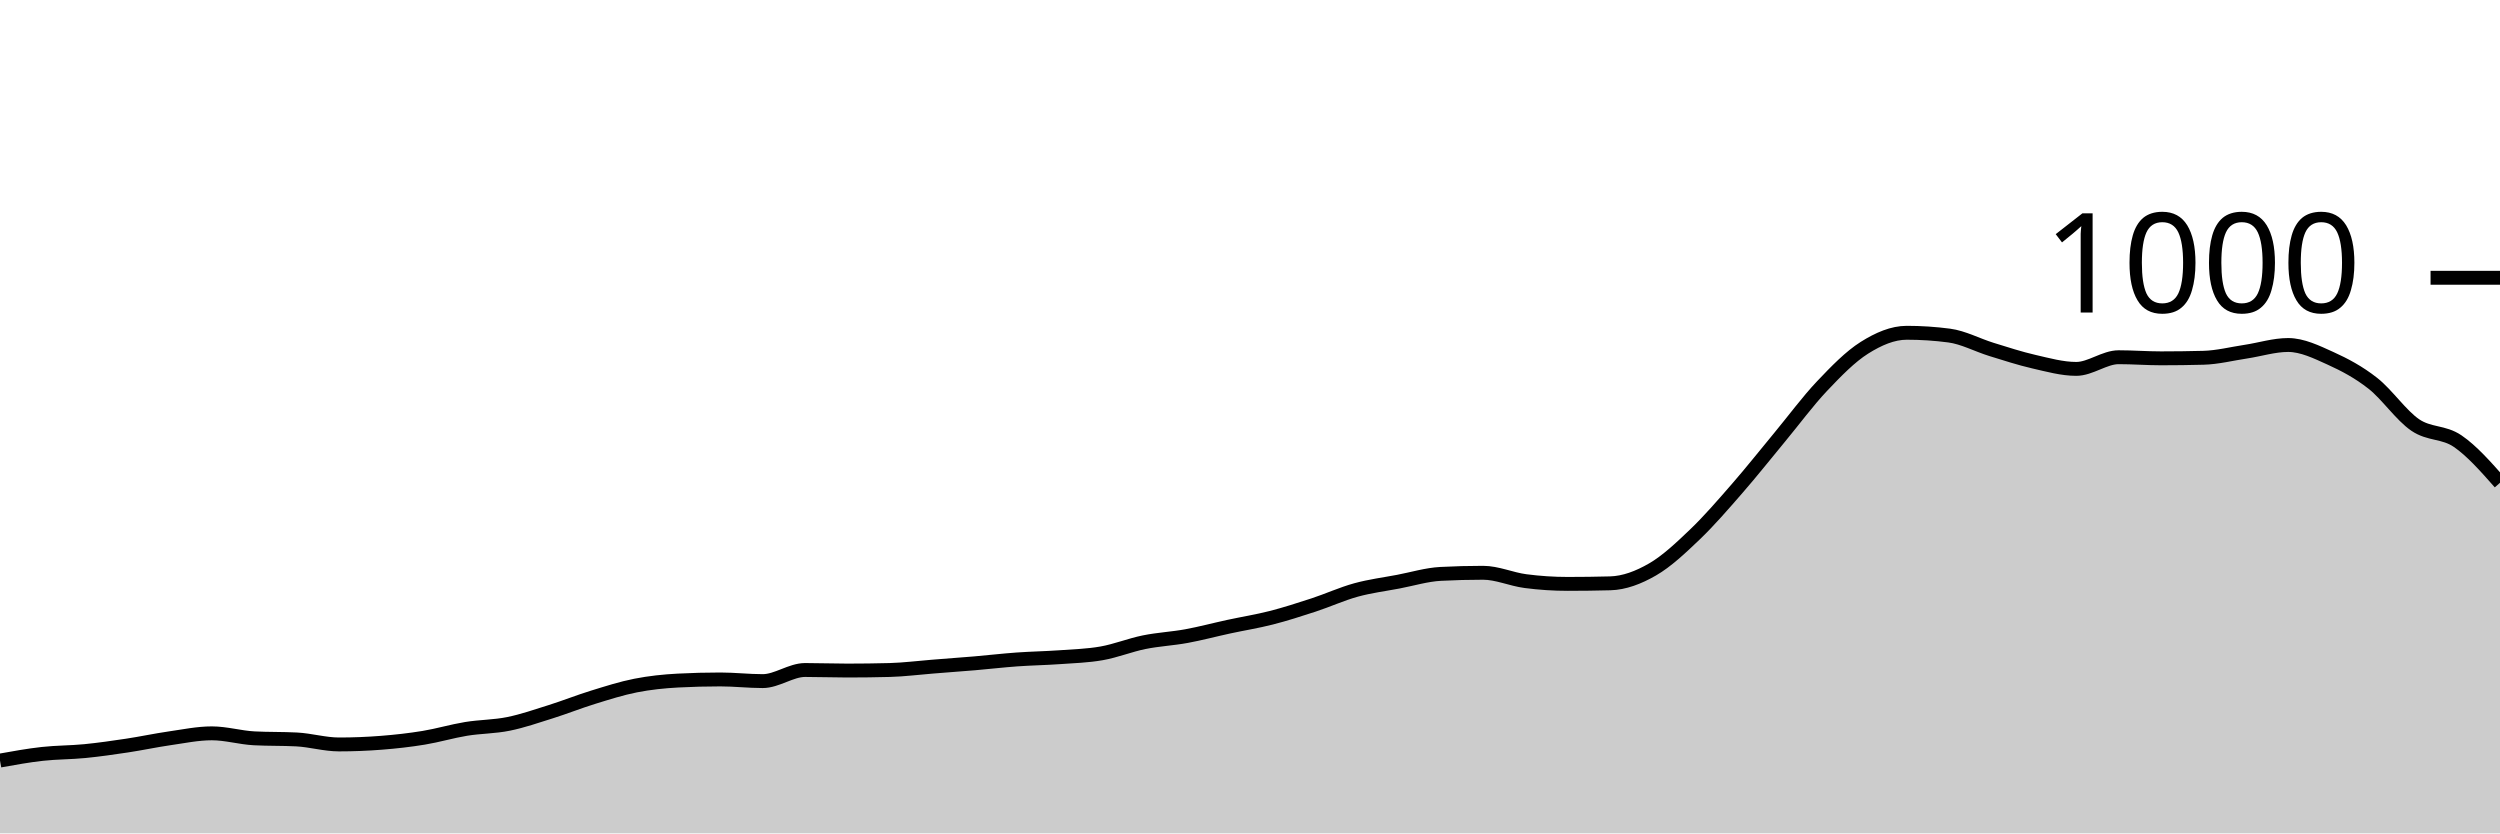
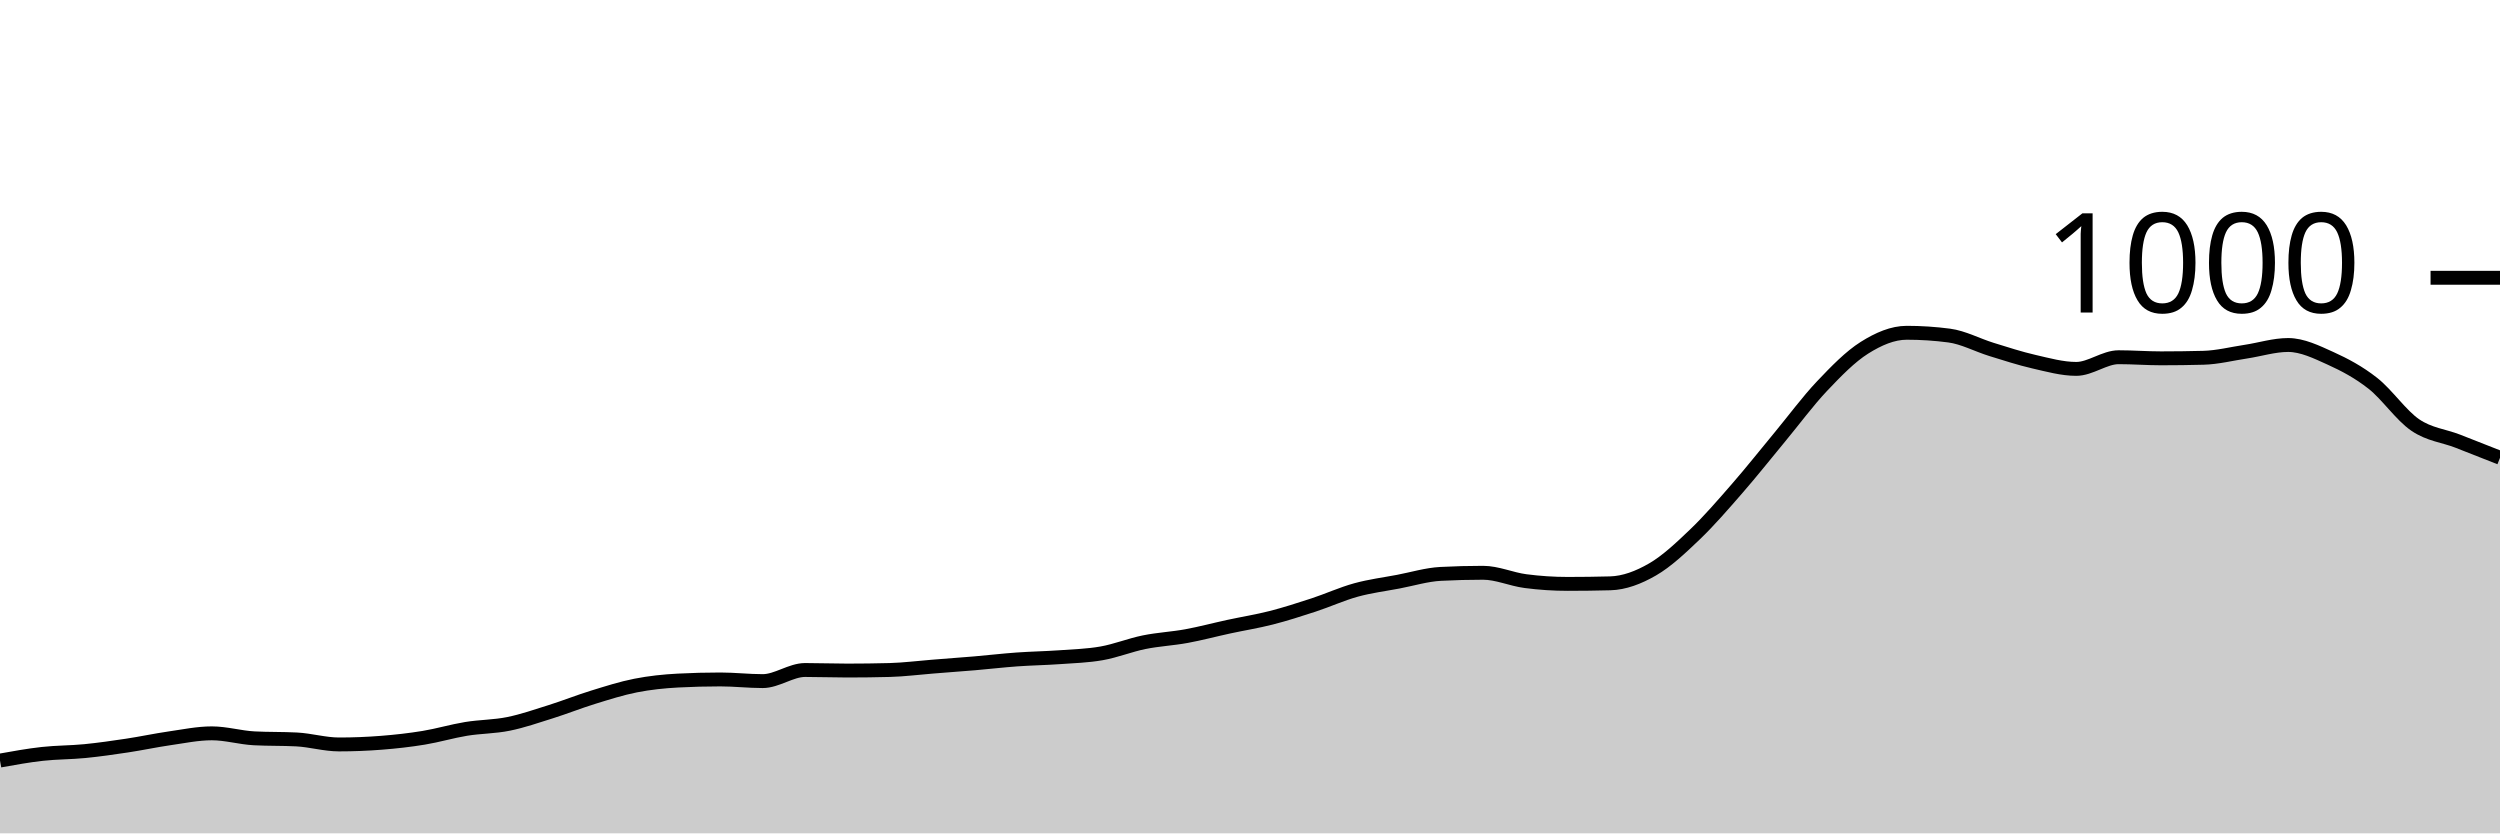
<svg xmlns="http://www.w3.org/2000/svg" viewBox="0 0 180 60">
  <g transform="translate(0,20)">
-     <path class="area" fill="rgba(0, 0, 0, 0.2)" d="M0,34.76C1.017,34.577,2.034,34.393,3.051,34.28C4.068,34.167,5.085,34.18,6.102,34.08C7.119,33.98,8.136,33.833,9.153,33.68C10.169,33.527,11.186,33.307,12.203,33.16C13.22,33.013,14.237,32.8,15.254,32.8C16.271,32.8,17.288,33.107,18.305,33.16C19.322,33.213,20.339,33.187,21.356,33.24C22.373,33.293,23.39,33.6,24.407,33.6C25.424,33.6,26.441,33.56,27.458,33.48C28.475,33.4,29.492,33.287,30.508,33.12C31.525,32.953,32.542,32.647,33.559,32.48C34.576,32.313,35.593,32.327,36.61,32.12C37.627,31.913,38.644,31.56,39.661,31.24C40.678,30.92,41.695,30.513,42.712,30.2C43.729,29.887,44.746,29.56,45.763,29.36C46.78,29.16,47.797,29.053,48.814,29C49.831,28.947,50.847,28.92,51.864,28.92C52.881,28.92,53.898,29.04,54.915,29.04C55.932,29.04,56.949,28.24,57.966,28.24C58.983,28.24,60,28.28,61.017,28.28C62.034,28.28,63.051,28.267,64.068,28.24C65.085,28.213,66.102,28.08,67.119,28C68.136,27.92,69.153,27.847,70.169,27.76C71.186,27.673,72.203,27.553,73.22,27.48C74.237,27.407,75.254,27.393,76.271,27.32C77.288,27.247,78.305,27.22,79.322,27.04C80.339,26.86,81.356,26.447,82.373,26.24C83.39,26.033,84.407,25.987,85.424,25.8C86.441,25.613,87.458,25.34,88.475,25.12C89.492,24.9,90.508,24.74,91.525,24.48C92.542,24.22,93.559,23.893,94.576,23.56C95.593,23.227,96.61,22.76,97.627,22.48C98.644,22.2,99.661,22.073,100.678,21.88C101.695,21.687,102.712,21.373,103.729,21.32C104.746,21.267,105.763,21.24,106.78,21.24C107.797,21.24,108.814,21.707,109.831,21.84C110.847,21.973,111.864,22.04,112.881,22.04C113.898,22.04,114.915,22.027,115.932,22C116.949,21.973,117.966,21.587,118.983,21C120,20.413,121.017,19.453,122.034,18.48C123.051,17.507,124.068,16.327,125.085,15.16C126.102,13.993,127.119,12.707,128.136,11.48C129.153,10.253,130.169,8.873,131.186,7.8C132.203,6.727,133.22,5.68,134.237,5.04C135.254,4.4,136.271,3.96,137.288,3.96C138.305,3.96,139.322,4.027,140.339,4.16C141.356,4.293,142.373,4.847,143.39,5.16C144.407,5.473,145.424,5.807,146.441,6.04C147.458,6.273,148.475,6.56,149.492,6.56C150.508,6.56,151.525,5.72,152.542,5.72C153.559,5.72,154.576,5.8,155.593,5.8C156.61,5.8,157.627,5.787,158.644,5.76C159.661,5.733,160.678,5.473,161.695,5.32C162.712,5.167,163.729,4.84,164.746,4.84C165.763,4.84,166.78,5.34,167.797,5.8C168.814,6.26,169.831,6.8,170.847,7.6C171.864,8.4,172.881,9.907,173.898,10.6C174.915,11.293,175.932,11.067,176.949,11.76C177.966,12.453,178.983,13.607,180,14.76L180,40C178.983,40,177.966,40,176.949,40C175.932,40,174.915,40,173.898,40C172.881,40,171.864,40,170.847,40C169.831,40,168.814,40,167.797,40C166.78,40,165.763,40,164.746,40C163.729,40,162.712,40,161.695,40C160.678,40,159.661,40,158.644,40C157.627,40,156.61,40,155.593,40C154.576,40,153.559,40,152.542,40C151.525,40,150.508,40,149.492,40C148.475,40,147.458,40,146.441,40C145.424,40,144.407,40,143.39,40C142.373,40,141.356,40,140.339,40C139.322,40,138.305,40,137.288,40C136.271,40,135.254,40,134.237,40C133.22,40,132.203,40,131.186,40C130.169,40,129.153,40,128.136,40C127.119,40,126.102,40,125.085,40C124.068,40,123.051,40,122.034,40C121.017,40,120,40,118.983,40C117.966,40,116.949,40,115.932,40C114.915,40,113.898,40,112.881,40C111.864,40,110.847,40,109.831,40C108.814,40,107.797,40,106.78,40C105.763,40,104.746,40,103.729,40C102.712,40,101.695,40,100.678,40C99.661,40,98.644,40,97.627,40C96.61,40,95.593,40,94.576,40C93.559,40,92.542,40,91.525,40C90.508,40,89.492,40,88.475,40C87.458,40,86.441,40,85.424,40C84.407,40,83.39,40,82.373,40C81.356,40,80.339,40,79.322,40C78.305,40,77.288,40,76.271,40C75.254,40,74.237,40,73.22,40C72.203,40,71.186,40,70.169,40C69.153,40,68.136,40,67.119,40C66.102,40,65.085,40,64.068,40C63.051,40,62.034,40,61.017,40C60,40,58.983,40,57.966,40C56.949,40,55.932,40,54.915,40C53.898,40,52.881,40,51.864,40C50.847,40,49.831,40,48.814,40C47.797,40,46.78,40,45.763,40C44.746,40,43.729,40,42.712,40C41.695,40,40.678,40,39.661,40C38.644,40,37.627,40,36.61,40C35.593,40,34.576,40,33.559,40C32.542,40,31.525,40,30.508,40C29.492,40,28.475,40,27.458,40C26.441,40,25.424,40,24.407,40C23.39,40,22.373,40,21.356,40C20.339,40,19.322,40,18.305,40C17.288,40,16.271,40,15.254,40C14.237,40,13.22,40,12.203,40C11.186,40,10.169,40,9.153,40C8.136,40,7.119,40,6.102,40C5.085,40,4.068,40,3.051,40C2.034,40,1.017,40,0,40Z" />
-     <path class="line" stroke="black" fill="none" d="M0,34.76C1.017,34.577,2.034,34.393,3.051,34.28C4.068,34.167,5.085,34.18,6.102,34.08C7.119,33.98,8.136,33.833,9.153,33.68C10.169,33.527,11.186,33.307,12.203,33.16C13.22,33.013,14.237,32.8,15.254,32.8C16.271,32.8,17.288,33.107,18.305,33.16C19.322,33.213,20.339,33.187,21.356,33.24C22.373,33.293,23.39,33.6,24.407,33.6C25.424,33.6,26.441,33.56,27.458,33.48C28.475,33.4,29.492,33.287,30.508,33.12C31.525,32.953,32.542,32.647,33.559,32.48C34.576,32.313,35.593,32.327,36.61,32.12C37.627,31.913,38.644,31.56,39.661,31.24C40.678,30.92,41.695,30.513,42.712,30.2C43.729,29.887,44.746,29.56,45.763,29.36C46.78,29.16,47.797,29.053,48.814,29C49.831,28.947,50.847,28.92,51.864,28.92C52.881,28.92,53.898,29.04,54.915,29.04C55.932,29.04,56.949,28.24,57.966,28.24C58.983,28.24,60,28.28,61.017,28.28C62.034,28.28,63.051,28.267,64.068,28.24C65.085,28.213,66.102,28.08,67.119,28C68.136,27.92,69.153,27.847,70.169,27.76C71.186,27.673,72.203,27.553,73.22,27.48C74.237,27.407,75.254,27.393,76.271,27.32C77.288,27.247,78.305,27.22,79.322,27.04C80.339,26.86,81.356,26.447,82.373,26.24C83.39,26.033,84.407,25.987,85.424,25.8C86.441,25.613,87.458,25.34,88.475,25.12C89.492,24.9,90.508,24.74,91.525,24.48C92.542,24.22,93.559,23.893,94.576,23.56C95.593,23.227,96.61,22.76,97.627,22.48C98.644,22.2,99.661,22.073,100.678,21.88C101.695,21.687,102.712,21.373,103.729,21.32C104.746,21.267,105.763,21.24,106.78,21.24C107.797,21.24,108.814,21.707,109.831,21.84C110.847,21.973,111.864,22.04,112.881,22.04C113.898,22.04,114.915,22.027,115.932,22C116.949,21.973,117.966,21.587,118.983,21C120,20.413,121.017,19.453,122.034,18.48C123.051,17.507,124.068,16.327,125.085,15.16C126.102,13.993,127.119,12.707,128.136,11.48C129.153,10.253,130.169,8.873,131.186,7.8C132.203,6.727,133.22,5.68,134.237,5.04C135.254,4.4,136.271,3.96,137.288,3.96C138.305,3.96,139.322,4.027,140.339,4.16C141.356,4.293,142.373,4.847,143.39,5.16C144.407,5.473,145.424,5.807,146.441,6.04C147.458,6.273,148.475,6.56,149.492,6.56C150.508,6.56,151.525,5.72,152.542,5.72C153.559,5.72,154.576,5.8,155.593,5.8C156.61,5.8,157.627,5.787,158.644,5.76C159.661,5.733,160.678,5.473,161.695,5.32C162.712,5.167,163.729,4.84,164.746,4.84C165.763,4.84,166.78,5.34,167.797,5.8C168.814,6.26,169.831,6.8,170.847,7.6C171.864,8.4,172.881,9.907,173.898,10.6C174.915,11.293,175.932,11.067,176.949,11.76C177.966,12.453,178.983,13.607,180,14.76" />
+     <path class="area" fill="rgba(0, 0, 0, 0.2)" d="M0,34.76C1.017,34.577,2.034,34.393,3.051,34.28C4.068,34.167,5.085,34.18,6.102,34.08C7.119,33.98,8.136,33.833,9.153,33.68C10.169,33.527,11.186,33.307,12.203,33.16C13.22,33.013,14.237,32.8,15.254,32.8C16.271,32.8,17.288,33.107,18.305,33.16C19.322,33.213,20.339,33.187,21.356,33.24C22.373,33.293,23.39,33.6,24.407,33.6C25.424,33.6,26.441,33.56,27.458,33.48C28.475,33.4,29.492,33.287,30.508,33.12C31.525,32.953,32.542,32.647,33.559,32.48C34.576,32.313,35.593,32.327,36.61,32.12C37.627,31.913,38.644,31.56,39.661,31.24C40.678,30.92,41.695,30.513,42.712,30.2C43.729,29.887,44.746,29.56,45.763,29.36C46.78,29.16,47.797,29.053,48.814,29C49.831,28.947,50.847,28.92,51.864,28.92C52.881,28.92,53.898,29.04,54.915,29.04C55.932,29.04,56.949,28.24,57.966,28.24C58.983,28.24,60,28.28,61.017,28.28C62.034,28.28,63.051,28.267,64.068,28.24C65.085,28.213,66.102,28.08,67.119,28C68.136,27.92,69.153,27.847,70.169,27.76C71.186,27.673,72.203,27.553,73.22,27.48C74.237,27.407,75.254,27.393,76.271,27.32C77.288,27.247,78.305,27.22,79.322,27.04C80.339,26.86,81.356,26.447,82.373,26.24C83.39,26.033,84.407,25.987,85.424,25.8C86.441,25.613,87.458,25.34,88.475,25.12C89.492,24.9,90.508,24.74,91.525,24.48C92.542,24.22,93.559,23.893,94.576,23.56C95.593,23.227,96.61,22.76,97.627,22.48C98.644,22.2,99.661,22.073,100.678,21.88C101.695,21.687,102.712,21.373,103.729,21.32C104.746,21.267,105.763,21.24,106.78,21.24C107.797,21.24,108.814,21.707,109.831,21.84C110.847,21.973,111.864,22.04,112.881,22.04C113.898,22.04,114.915,22.027,115.932,22C116.949,21.973,117.966,21.587,118.983,21C120,20.413,121.017,19.453,122.034,18.48C123.051,17.507,124.068,16.327,125.085,15.16C126.102,13.993,127.119,12.707,128.136,11.48C129.153,10.253,130.169,8.873,131.186,7.8C132.203,6.727,133.22,5.68,134.237,5.04C135.254,4.4,136.271,3.96,137.288,3.96C138.305,3.96,139.322,4.027,140.339,4.16C141.356,4.293,142.373,4.847,143.39,5.16C144.407,5.473,145.424,5.807,146.441,6.04C147.458,6.273,148.475,6.56,149.492,6.56C150.508,6.56,151.525,5.72,152.542,5.72C153.559,5.72,154.576,5.8,155.593,5.8C156.61,5.8,157.627,5.787,158.644,5.76C159.661,5.733,160.678,5.473,161.695,5.32C162.712,5.167,163.729,4.84,164.746,4.84C165.763,4.84,166.78,5.34,167.797,5.8C168.814,6.26,169.831,6.8,170.847,7.6C171.864,8.4,172.881,9.907,173.898,10.6C174.915,11.293,175.932,11.367,176.949,11.76C177.966,12.153,178.983,12.557,180,12.96L180,40C178.983,40,177.966,40,176.949,40C175.932,40,174.915,40,173.898,40C172.881,40,171.864,40,170.847,40C169.831,40,168.814,40,167.797,40C166.78,40,165.763,40,164.746,40C163.729,40,162.712,40,161.695,40C160.678,40,159.661,40,158.644,40C157.627,40,156.61,40,155.593,40C154.576,40,153.559,40,152.542,40C151.525,40,150.508,40,149.492,40C148.475,40,147.458,40,146.441,40C145.424,40,144.407,40,143.39,40C142.373,40,141.356,40,140.339,40C139.322,40,138.305,40,137.288,40C136.271,40,135.254,40,134.237,40C133.22,40,132.203,40,131.186,40C130.169,40,129.153,40,128.136,40C127.119,40,126.102,40,125.085,40C124.068,40,123.051,40,122.034,40C121.017,40,120,40,118.983,40C117.966,40,116.949,40,115.932,40C114.915,40,113.898,40,112.881,40C111.864,40,110.847,40,109.831,40C108.814,40,107.797,40,106.78,40C105.763,40,104.746,40,103.729,40C102.712,40,101.695,40,100.678,40C99.661,40,98.644,40,97.627,40C96.61,40,95.593,40,94.576,40C93.559,40,92.542,40,91.525,40C90.508,40,89.492,40,88.475,40C87.458,40,86.441,40,85.424,40C84.407,40,83.39,40,82.373,40C81.356,40,80.339,40,79.322,40C78.305,40,77.288,40,76.271,40C75.254,40,74.237,40,73.22,40C72.203,40,71.186,40,70.169,40C69.153,40,68.136,40,67.119,40C66.102,40,65.085,40,64.068,40C63.051,40,62.034,40,61.017,40C60,40,58.983,40,57.966,40C56.949,40,55.932,40,54.915,40C53.898,40,52.881,40,51.864,40C50.847,40,49.831,40,48.814,40C47.797,40,46.78,40,45.763,40C44.746,40,43.729,40,42.712,40C41.695,40,40.678,40,39.661,40C38.644,40,37.627,40,36.61,40C35.593,40,34.576,40,33.559,40C32.542,40,31.525,40,30.508,40C29.492,40,28.475,40,27.458,40C26.441,40,25.424,40,24.407,40C23.39,40,22.373,40,21.356,40C20.339,40,19.322,40,18.305,40C17.288,40,16.271,40,15.254,40C14.237,40,13.22,40,12.203,40C11.186,40,10.169,40,9.153,40C8.136,40,7.119,40,6.102,40C5.085,40,4.068,40,3.051,40C2.034,40,1.017,40,0,40Z" />
+     <path class="line" stroke="black" fill="none" d="M0,34.76C1.017,34.577,2.034,34.393,3.051,34.28C4.068,34.167,5.085,34.18,6.102,34.08C7.119,33.98,8.136,33.833,9.153,33.68C10.169,33.527,11.186,33.307,12.203,33.16C13.22,33.013,14.237,32.8,15.254,32.8C16.271,32.8,17.288,33.107,18.305,33.16C19.322,33.213,20.339,33.187,21.356,33.24C22.373,33.293,23.39,33.6,24.407,33.6C25.424,33.6,26.441,33.56,27.458,33.48C28.475,33.4,29.492,33.287,30.508,33.12C31.525,32.953,32.542,32.647,33.559,32.48C34.576,32.313,35.593,32.327,36.61,32.12C37.627,31.913,38.644,31.56,39.661,31.24C40.678,30.92,41.695,30.513,42.712,30.2C43.729,29.887,44.746,29.56,45.763,29.36C46.78,29.16,47.797,29.053,48.814,29C49.831,28.947,50.847,28.92,51.864,28.92C52.881,28.92,53.898,29.04,54.915,29.04C55.932,29.04,56.949,28.24,57.966,28.24C58.983,28.24,60,28.28,61.017,28.28C62.034,28.28,63.051,28.267,64.068,28.24C65.085,28.213,66.102,28.08,67.119,28C68.136,27.92,69.153,27.847,70.169,27.76C71.186,27.673,72.203,27.553,73.22,27.48C74.237,27.407,75.254,27.393,76.271,27.32C77.288,27.247,78.305,27.22,79.322,27.04C80.339,26.86,81.356,26.447,82.373,26.24C83.39,26.033,84.407,25.987,85.424,25.8C86.441,25.613,87.458,25.34,88.475,25.12C89.492,24.9,90.508,24.74,91.525,24.48C92.542,24.22,93.559,23.893,94.576,23.56C95.593,23.227,96.61,22.76,97.627,22.48C98.644,22.2,99.661,22.073,100.678,21.88C101.695,21.687,102.712,21.373,103.729,21.32C104.746,21.267,105.763,21.24,106.78,21.24C107.797,21.24,108.814,21.707,109.831,21.84C110.847,21.973,111.864,22.04,112.881,22.04C113.898,22.04,114.915,22.027,115.932,22C116.949,21.973,117.966,21.587,118.983,21C120,20.413,121.017,19.453,122.034,18.48C123.051,17.507,124.068,16.327,125.085,15.16C126.102,13.993,127.119,12.707,128.136,11.48C129.153,10.253,130.169,8.873,131.186,7.8C132.203,6.727,133.22,5.68,134.237,5.04C135.254,4.4,136.271,3.96,137.288,3.96C138.305,3.96,139.322,4.027,140.339,4.16C141.356,4.293,142.373,4.847,143.39,5.16C144.407,5.473,145.424,5.807,146.441,6.04C147.458,6.273,148.475,6.56,149.492,6.56C150.508,6.56,151.525,5.72,152.542,5.72C153.559,5.72,154.576,5.8,155.593,5.8C156.61,5.8,157.627,5.787,158.644,5.76C159.661,5.733,160.678,5.473,161.695,5.32C162.712,5.167,163.729,4.84,164.746,4.84C165.763,4.84,166.78,5.34,167.797,5.8C168.814,6.26,169.831,6.8,170.847,7.6C171.864,8.4,172.881,9.907,173.898,10.6C174.915,11.293,175.932,11.367,176.949,11.76C177.966,12.153,178.983,12.557,180,12.96" />
    <path class="axis-ceiling" stroke-width="1" stroke="black" fill="none" d="M175,0L180,0" />
    <text class="axis-ceiling-label" font-family="sans-serif" text-anchor="end" font-size="10px" x="170" y="2.5">1000</text>
  </g>
</svg>
